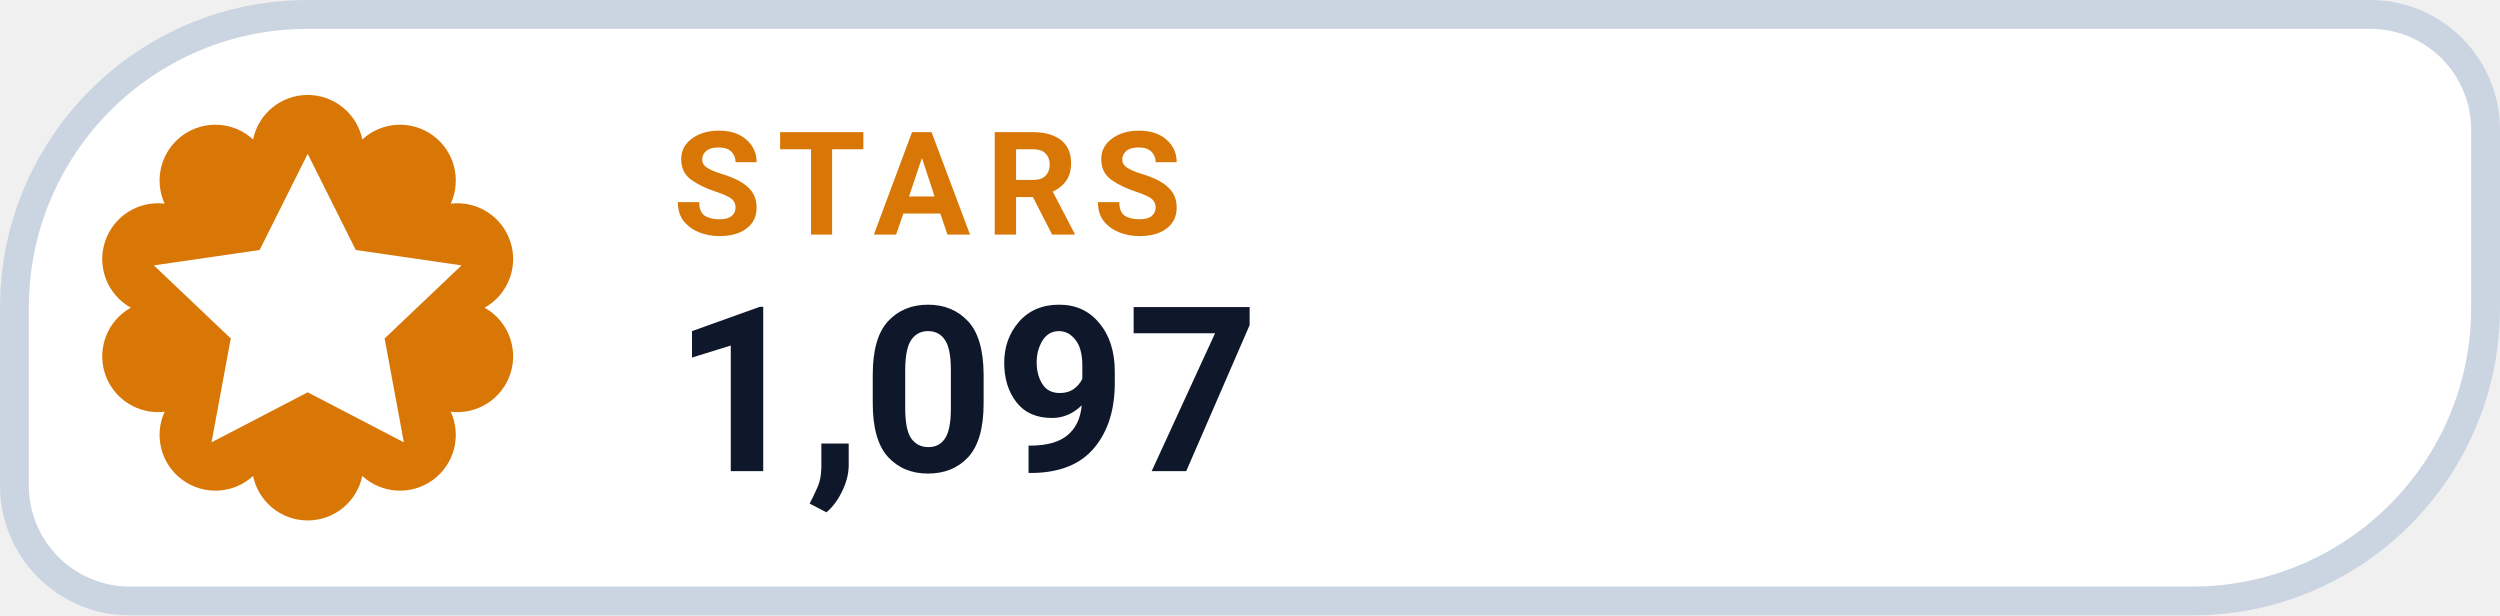
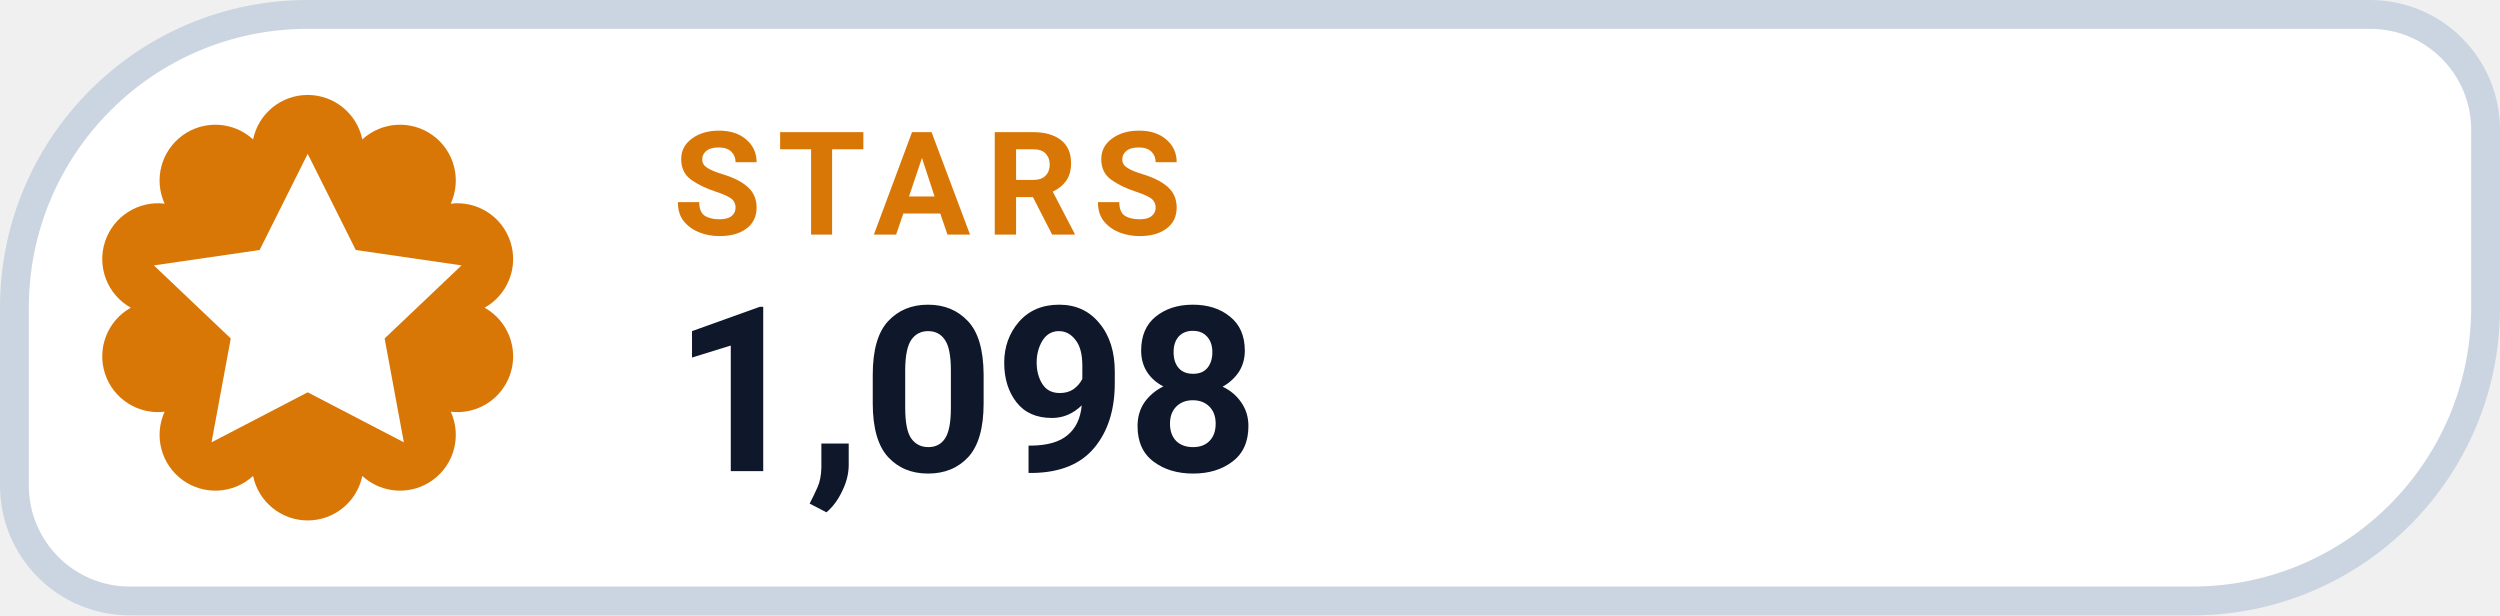
- <svg xmlns="http://www.w3.org/2000/svg" width="130" height="32" viewBox="0 0 130 32" role="img" aria-label="STARS 1,097">
+ <svg xmlns="http://www.w3.org/2000/svg" width="130" height="32" viewBox="0 0 130 32" role="img" aria-label="STARS 1,098">
  <path d="M 16.00 0.75 H 123.25 A 6.00 6.00 0 0 1 129.25 6.75 V 16.00 A 15.25 15.25 0 0 1 114.00 31.25 H 6.75 A 6.00 6.00 0 0 1 0.75 25.25 V 16.00 A 15.25 15.25 0 0 1 16.00 0.75 Z" fill="#FFFFFF" stroke="#CBD5E1" stroke-width="1.5" />
  <path d="M 13.16 7.25 A 2.90 2.90 0 0 1 18.84 7.25 A 2.90 2.90 0 0 1 23.44 10.59 A 2.90 2.90 0 0 1 25.20 16.00 A 2.90 2.90 0 0 1 23.44 21.41 A 2.90 2.90 0 0 1 18.84 24.75 A 2.90 2.90 0 0 1 13.16 24.75 A 2.90 2.90 0 0 1 8.56 21.41 A 2.90 2.90 0 0 1 6.80 16.00 A 2.90 2.90 0 0 1 8.56 10.59 A 2.90 2.90 0 0 1 13.16 7.25 Z" fill="#D97706" />
  <g transform="translate(16 16)" style="color:#FFFFFF;">
    <path d="M0 -8 l2.5 5 5.5 .8 -4 3.8 1 5.4 -5 -2.6 -5 2.6 1 -5.4 -4 -3.8 5.5 -.8 Z" fill="currentColor" />
  </g>
  <text x="35" y="12.2" fill="#D97706" font-family="-apple-system,BlinkMacSystemFont,'Segoe UI',Roboto,Helvetica,Arial,sans-serif" font-size="7.5" font-weight="700" letter-spacing=".8">STARS</text>
-   <text x="35" y="24.5" fill="#0F172A" font-family="-apple-system,BlinkMacSystemFont,'Segoe UI',Roboto,Helvetica,Arial,sans-serif" font-size="12" font-weight="750">1,097</text>
+   <text x="35" y="24.5" fill="#0F172A" font-family="-apple-system,BlinkMacSystemFont,'Segoe UI',Roboto,Helvetica,Arial,sans-serif" font-size="12" font-weight="750">1,098</text>
</svg>
